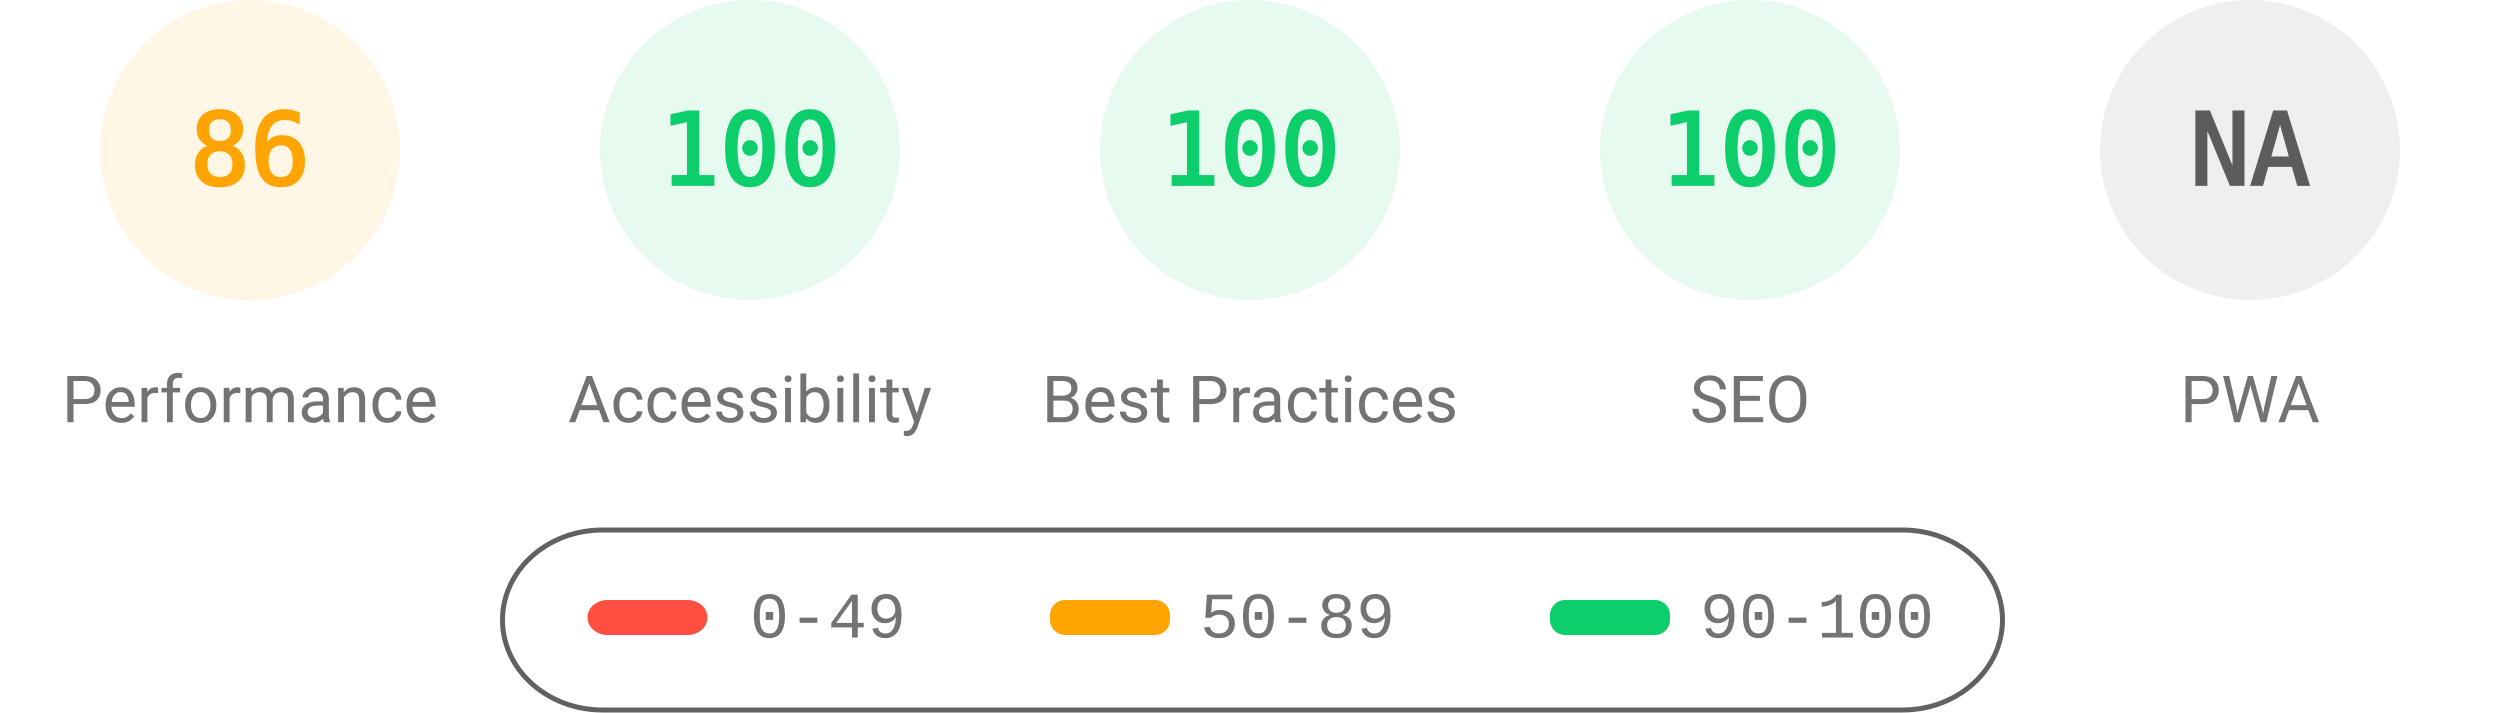
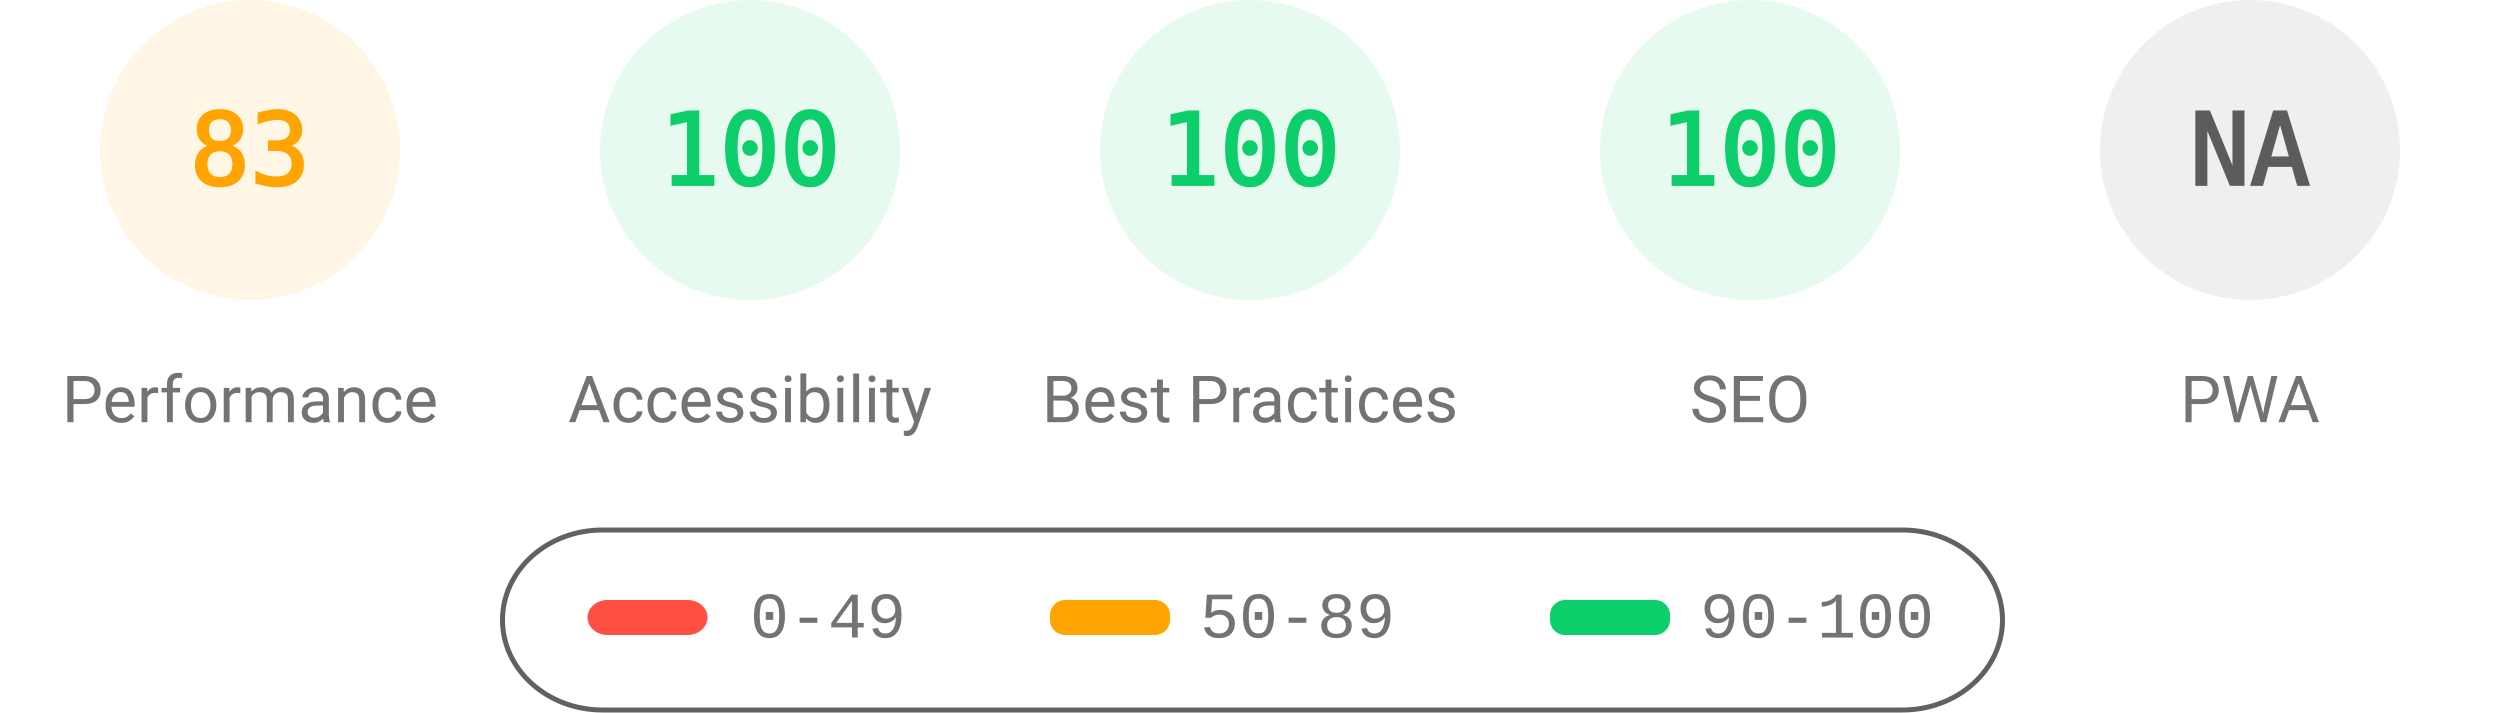
<svg xmlns="http://www.w3.org/2000/svg" fill="none" width="1000" height="285">
  <style>.gauge-base{opacity:.1}.gauge-arc{fill:none;animation-delay:250ms;stroke-linecap:round;transform:rotate(-90deg);transform-origin:100px 60px;animation:load-gauge 1s ease forwards}.guage-text{font-size:40px;font-family:monospace;text-align:center}.guage-red{color:#ff4e42;fill:#ff4e42;stroke:#ff4e42}.guage-orange{color:#ffa400;fill:#ffa400;stroke:#ffa400}.guage-green{color:#0cce6b;fill:#0cce6b;stroke:#0cce6b}.guage-undefined{color:#5c5c5c;fill:#5c5c5c;stroke:#5c5c5c}.guage-title{color:#737373;fill:#737373;stroke:none;font-size:26px;line-height:26px;font-family:Roboto,Halvetica,Arial,sans-serif}@keyframes load-gauge{from{stroke-dasharray:0 352.858}}</style>
  <svg class="guage-div guage-perf guage-orange" viewBox="0 0 200 200" width="200" height="200">
    <circle class="gauge-base" r="56" cx="100" cy="60" stroke-width="8" />
-     <circle class="gauge-arc guage-arc-1" r="56" cx="100" cy="60" stroke-width="8" style="stroke-dasharray:302.598,351.858" />
-     <text class="guage-text" x="100" y="60" alignment-baseline="central" dominant-baseline="central" text-anchor="middle">86</text>
+     <circle class="gauge-arc guage-arc-1" r="56" cx="100" cy="60" stroke-width="8" style="stroke-dasharray:292.042,351.858" />
+     <text class="guage-text" x="100" y="60" alignment-baseline="central" dominant-baseline="central" text-anchor="middle">83</text>
    <text class="guage-title" x="100" y="160" alignment-baseline="central" dominant-baseline="central" text-anchor="middle">Performance</text>
  </svg>
  <svg class="guage-div guage-acc guage-green" viewBox="0 0 200 200" width="200" height="200" x="200">
    <circle class="gauge-base" r="56" cx="100" cy="60" stroke-width="8" />
    <circle class="gauge-arc guage-arc-2" r="56" cx="100" cy="60" stroke-width="8" style="stroke-dasharray:351.858,351.858" />
    <text class="guage-text" x="100" y="60" alignment-baseline="central" dominant-baseline="central" text-anchor="middle">100</text>
    <text class="guage-title" x="100" y="160" alignment-baseline="central" dominant-baseline="central" text-anchor="middle">Accessibility</text>
  </svg>
  <svg class="guage-div guage-best guage-green" viewBox="0 0 200 200" width="200" height="200" x="400">
    <circle class="gauge-base" r="56" cx="100" cy="60" stroke-width="8" />
    <circle class="gauge-arc guage-arc-3" r="56" cx="100" cy="60" stroke-width="8" style="stroke-dasharray:351.858,351.858" />
    <text class="guage-text" x="100" y="60" alignment-baseline="central" dominant-baseline="central" text-anchor="middle">100</text>
    <text class="guage-title" x="100" y="160" alignment-baseline="central" dominant-baseline="central" text-anchor="middle">Best Practices</text>
  </svg>
  <svg class="guage-div guage-seo guage-green" viewBox="0 0 200 200" width="200" height="200" x="600">
    <circle class="gauge-base" r="56" cx="100" cy="60" stroke-width="8" />
    <circle class="gauge-arc guage-arc-4" r="56" cx="100" cy="60" stroke-width="8" style="stroke-dasharray:351.858,351.858" />
    <text class="guage-text" x="100" y="60" alignment-baseline="central" dominant-baseline="central" text-anchor="middle">100</text>
    <text class="guage-title" x="100" y="160" alignment-baseline="central" dominant-baseline="central" text-anchor="middle">SEO</text>
  </svg>
  <svg class="guage-div guage-pwa guage-undefined" viewBox="0 0 200 200" width="200" height="200" x="800">
    <circle class="gauge-base" r="56" cx="100" cy="60" stroke-width="8" />
    <circle class="gauge-arc guage-arc-4" r="56" cx="100" cy="60" stroke-width="8" style="stroke-dasharray:351.858,351.858" />
    <text class="guage-text" x="100" y="60" alignment-baseline="central" dominant-baseline="central" text-anchor="middle">NA</text>
    <text class="guage-title" x="100" y="160" alignment-baseline="central" dominant-baseline="central" text-anchor="middle">PWA</text>
  </svg>
  <svg width="604" height="76" x="200" y="210">
    <path fill="none" id="canvas_background" d="M-1-1h604v80H-1z" />
    <rect fill-opacity="0" stroke="#616161" stroke-width="2" rx="40" id="svg_2" height="72" width="600" y="2" x="1" fill="#000" />
    <rect stroke="#000" rx="8" id="svg_3" height="14" width="48" y="30" x="35" stroke-opacity="null" stroke-width="0" fill="#ff4e42" />
    <rect stroke="#000" rx="6" id="svg_4" height="14" width="48" y="30" x="220" stroke-opacity="null" stroke-width="0" fill="#ffa400" />
    <rect stroke="#000" rx="6" id="svg_5" height="14" width="48" y="30" x="420" stroke-opacity="null" stroke-width="0" fill="#0cce6b" />
    <text xml:space="preserve" text-anchor="start" font-family="'Courier New', Courier, monospace" font-size="26" id="svg_6" y="45" x="100" stroke-opacity="null" stroke-width="0" stroke="#000" fill="#737373">0-49</text>
    <text xml:space="preserve" text-anchor="start" font-family="'Courier New', Courier, monospace" font-size="26" id="svg_7" y="45" x="280" stroke-opacity="null" stroke-width="0" stroke="#000" fill="#737373">50-89</text>
    <text xml:space="preserve" text-anchor="start" font-family="'Courier New', Courier, monospace" font-size="26" id="svg_8" y="45" x="480" stroke-opacity="null" stroke-width="0" stroke="#000" fill="#737373">90-100</text>
  </svg>
</svg>
